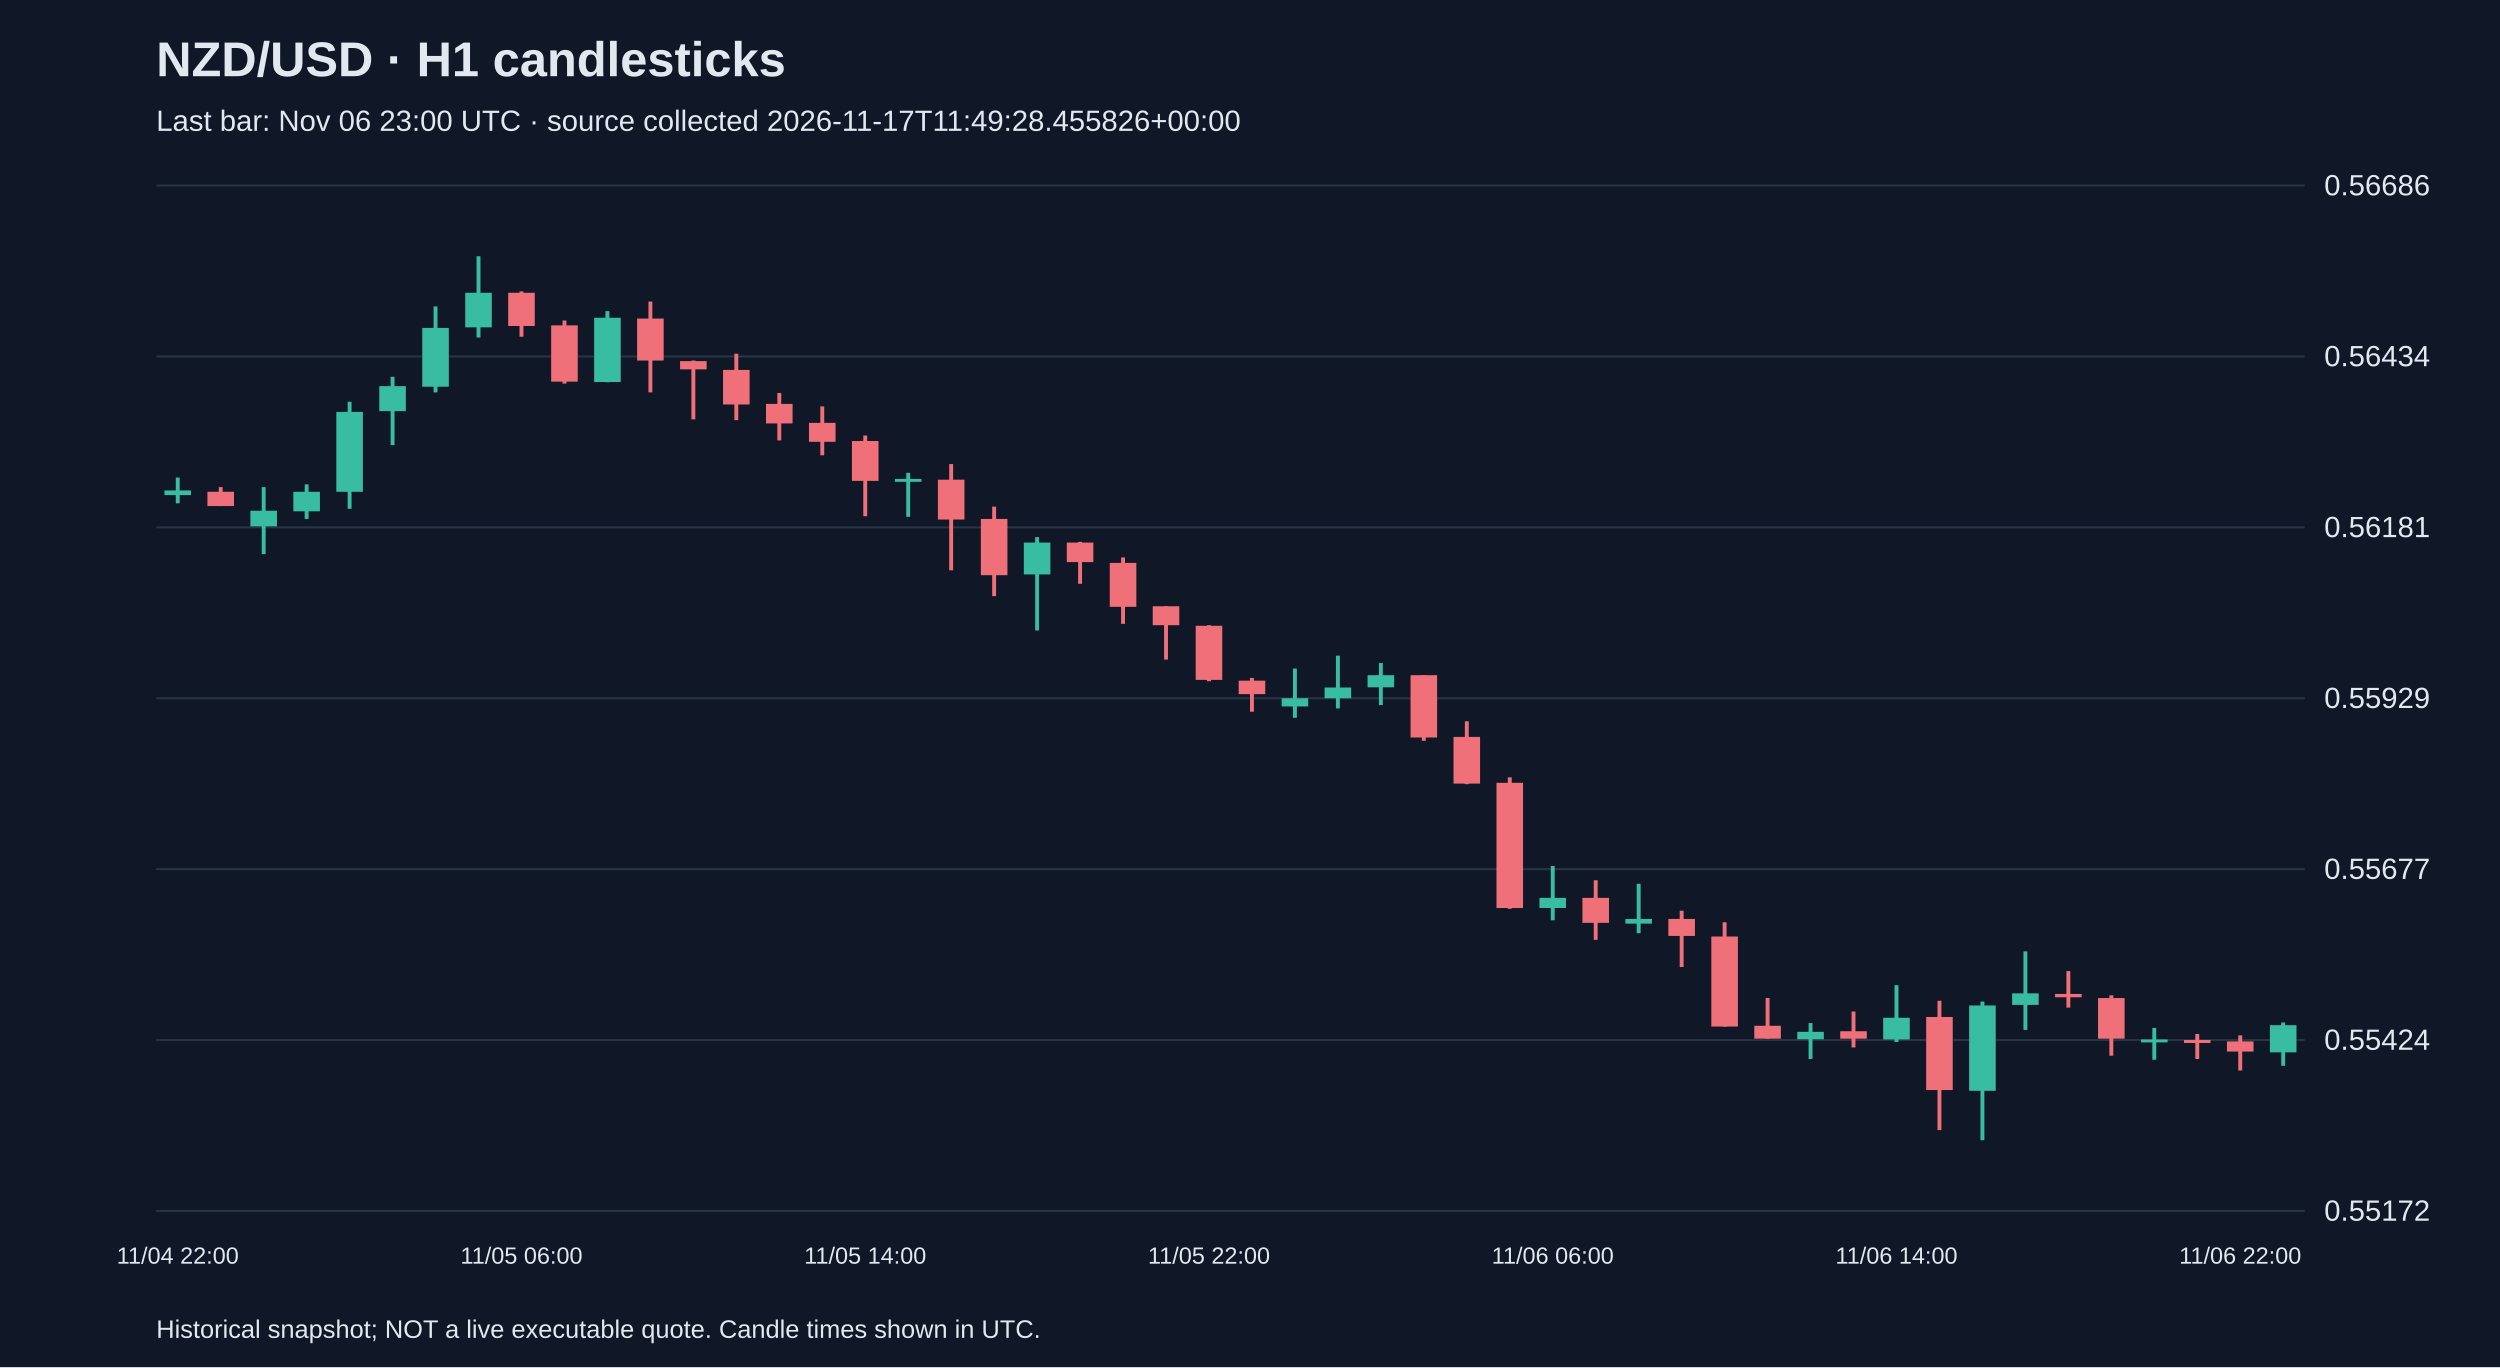
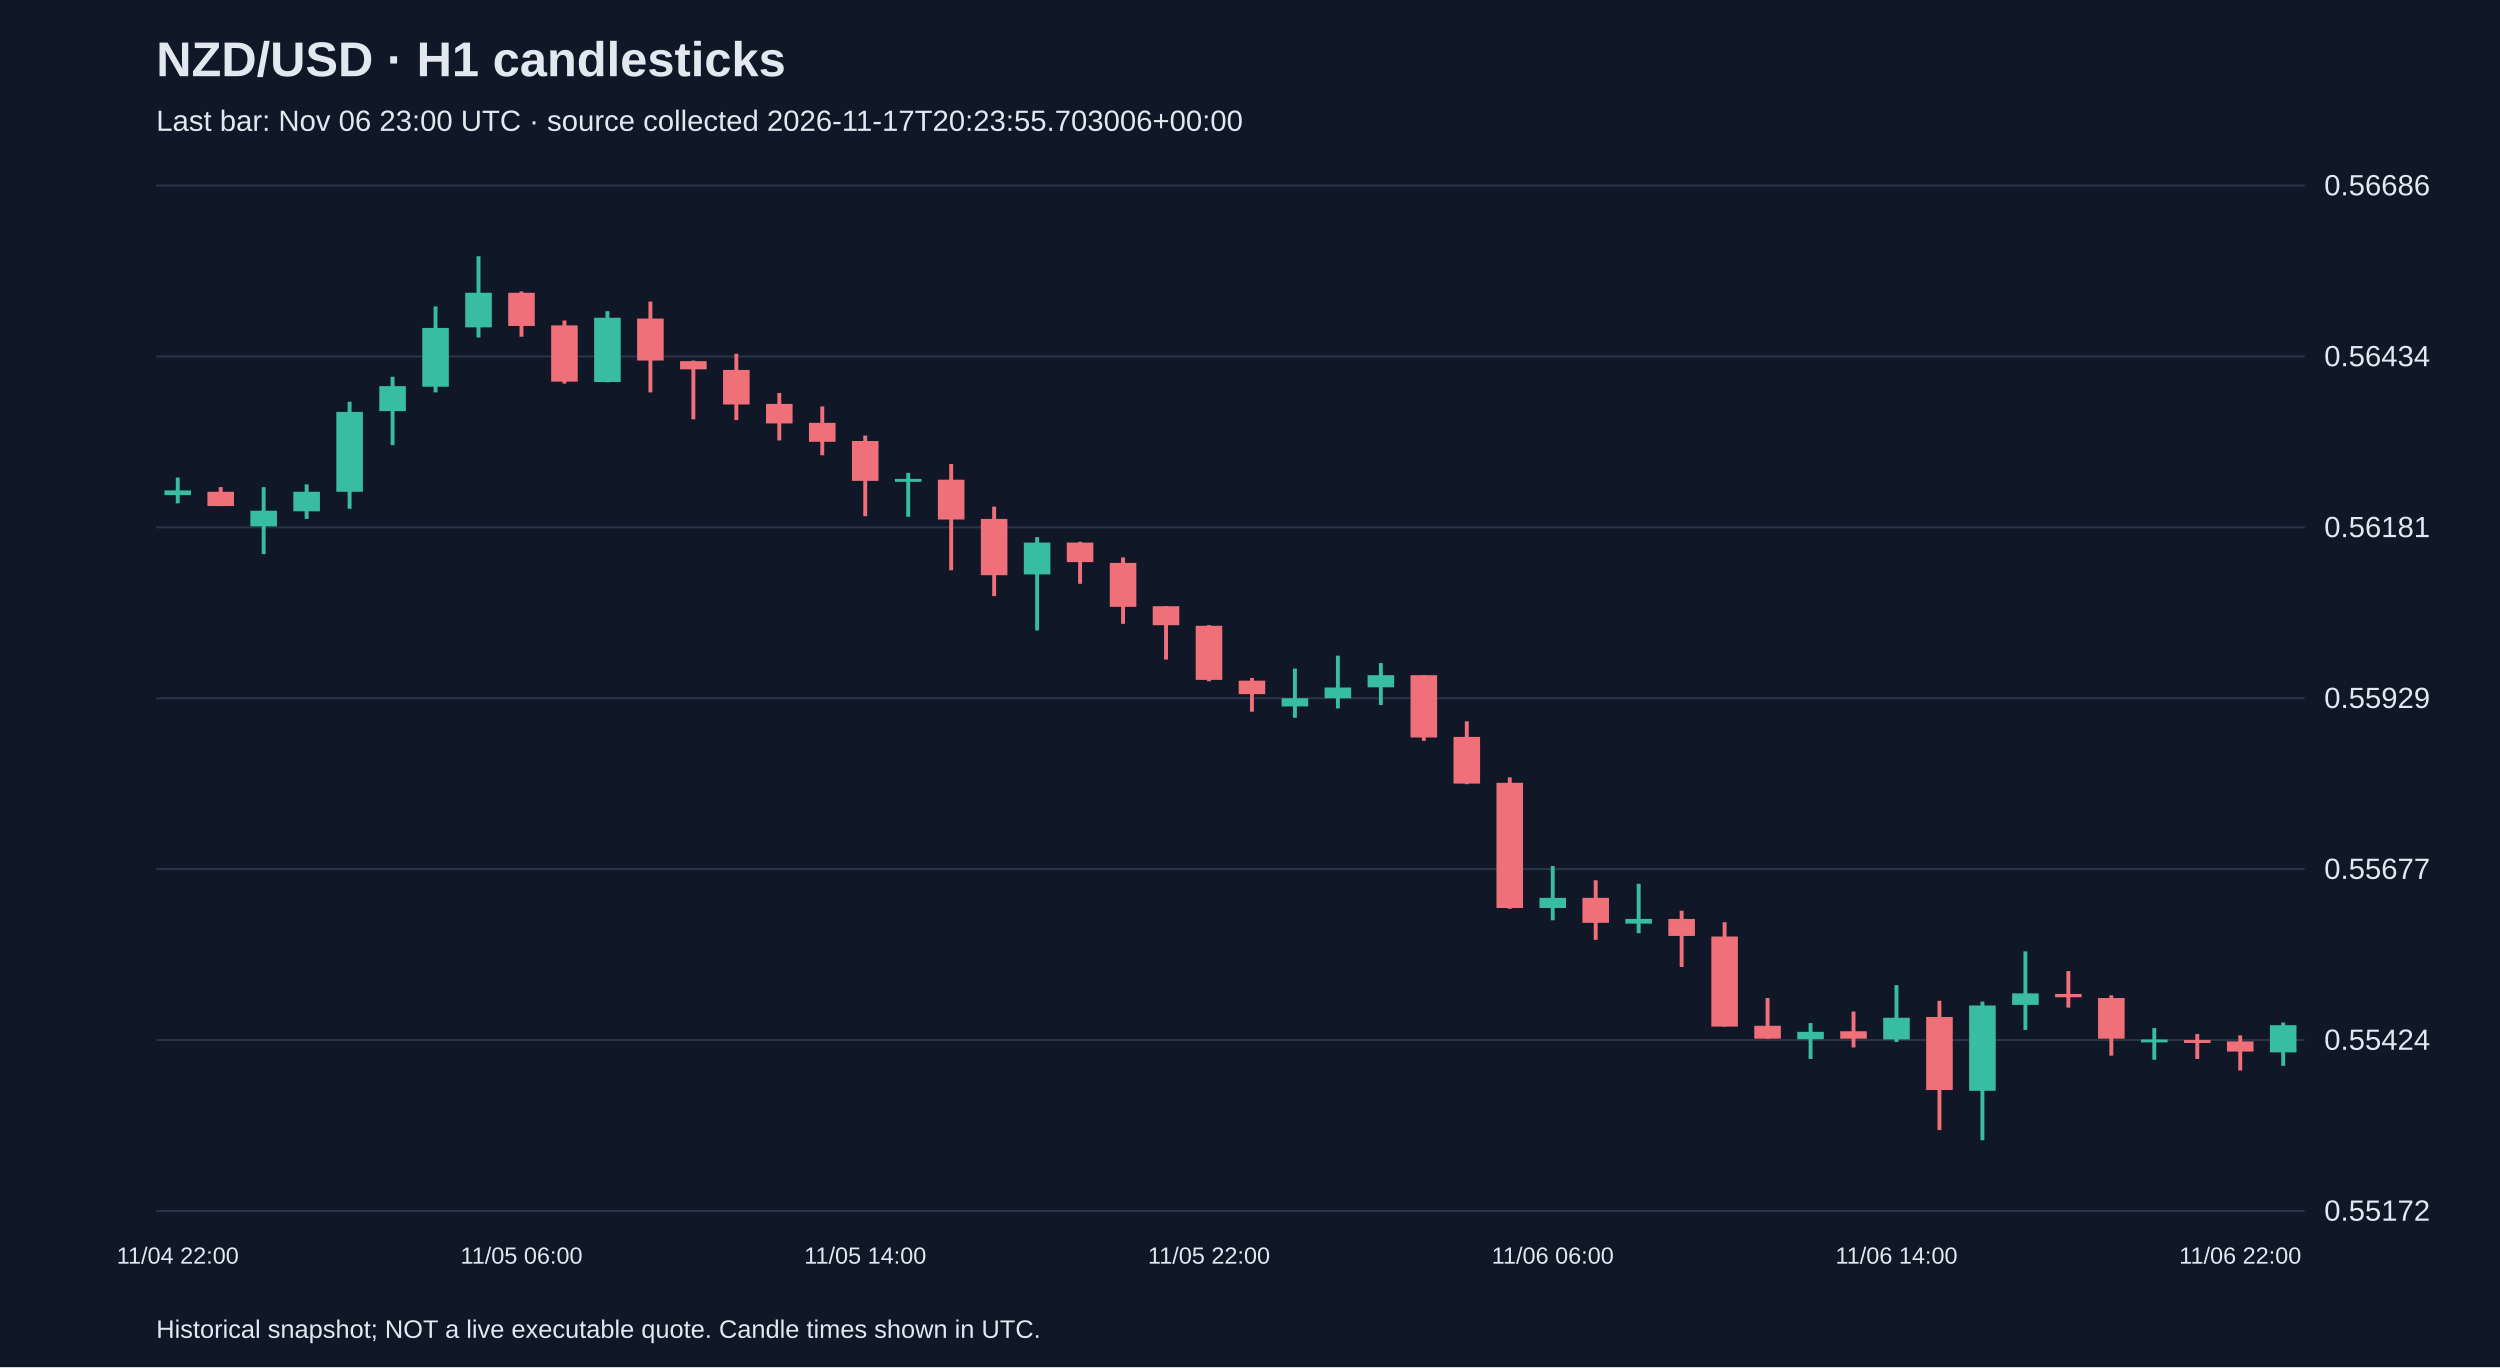
<svg xmlns="http://www.w3.org/2000/svg" viewBox="0 0 1280 700">
  <rect width="100%" height="100%" fill="#101827" />
  <style>text{font-family:Arial,sans-serif;fill:#e2e8f0}</style>
  <text x="80" y="39" font-size="25" font-weight="bold">NZD/USD · H1 candlesticks</text>
-   <text x="80" y="67" font-size="15" fill="#a6b1c5">Last bar: Nov 06 23:00 UTC · source collected 2026-11-17T11:49:28.455826+00:00</text>
+   <text x="80" y="67" font-size="15" fill="#a6b1c5">Last bar: Nov 06 23:00 UTC · source collected 2026-11-17T20:23:55.703006+00:00</text>
  <line x1="80" y1="620.0" x2="1180" y2="620.0" stroke="#283548" />
  <text x="1190" y="625.0" font-size="15">0.55172</text>
  <line x1="80" y1="532.5" x2="1180" y2="532.5" stroke="#283548" />
  <text x="1190" y="537.5" font-size="15">0.55424</text>
  <line x1="80" y1="445.0" x2="1180" y2="445.0" stroke="#283548" />
  <text x="1190" y="450.0" font-size="15">0.55677</text>
  <line x1="80" y1="357.5" x2="1180" y2="357.5" stroke="#283548" />
  <text x="1190" y="362.5" font-size="15">0.55929</text>
  <line x1="80" y1="270.0" x2="1180" y2="270.0" stroke="#283548" />
  <text x="1190" y="275.0" font-size="15">0.56181</text>
  <line x1="80" y1="182.5" x2="1180" y2="182.5" stroke="#283548" />
  <text x="1190" y="187.5" font-size="15">0.56434</text>
  <line x1="80" y1="95.0" x2="1180" y2="95.0" stroke="#283548" />
  <text x="1190" y="100.0" font-size="15">0.56686</text>
  <line x1="91.0" y1="244.5" x2="91.0" y2="257.7" stroke="#38bca2" stroke-width="2" />
  <rect x="84.2" y="251.1" width="13.6" height="2.4" fill="#38bca2" />
  <text x="91.0" y="647" text-anchor="middle" font-size="12">11/04 22:00</text>
  <line x1="113.0" y1="249.4" x2="113.0" y2="259.1" stroke="#f07079" stroke-width="2" />
  <rect x="106.2" y="251.8" width="13.6" height="7.3" fill="#f07079" />
  <line x1="135.0" y1="249.4" x2="135.0" y2="283.7" stroke="#38bca2" stroke-width="2" />
  <rect x="128.2" y="261.5" width="13.6" height="8.0" fill="#38bca2" />
  <line x1="157.0" y1="248.0" x2="157.0" y2="265.7" stroke="#38bca2" stroke-width="2" />
  <rect x="150.2" y="251.8" width="13.6" height="10.0" fill="#38bca2" />
  <line x1="179.0" y1="205.7" x2="179.0" y2="260.5" stroke="#38bca2" stroke-width="2" />
  <rect x="172.2" y="210.9" width="13.6" height="40.9" fill="#38bca2" />
  <line x1="201.0" y1="192.9" x2="201.0" y2="227.9" stroke="#38bca2" stroke-width="2" />
  <rect x="194.2" y="197.7" width="13.6" height="12.8" fill="#38bca2" />
  <line x1="223.0" y1="156.9" x2="223.0" y2="200.9" stroke="#38bca2" stroke-width="2" />
  <rect x="216.2" y="167.9" width="13.6" height="30.1" fill="#38bca2" />
  <line x1="245.0" y1="131.2" x2="245.0" y2="172.8" stroke="#38bca2" stroke-width="2" />
  <rect x="238.2" y="149.9" width="13.6" height="17.7" fill="#38bca2" />
  <line x1="267.0" y1="149.2" x2="267.0" y2="172.4" stroke="#f07079" stroke-width="2" />
  <rect x="260.2" y="149.9" width="13.6" height="17.0" fill="#f07079" />
  <text x="267.0" y="647" text-anchor="middle" font-size="12">11/05 06:00</text>
  <line x1="289.0" y1="164.1" x2="289.0" y2="196.4" stroke="#f07079" stroke-width="2" />
  <rect x="282.2" y="166.6" width="13.6" height="28.8" fill="#f07079" />
  <line x1="311.0" y1="159.3" x2="311.0" y2="195.7" stroke="#38bca2" stroke-width="2" />
  <rect x="304.2" y="162.7" width="13.6" height="32.9" fill="#38bca2" />
  <line x1="333.0" y1="154.4" x2="333.0" y2="200.9" stroke="#f07079" stroke-width="2" />
  <rect x="326.2" y="163.1" width="13.6" height="21.5" fill="#f07079" />
  <line x1="355.0" y1="184.6" x2="355.0" y2="214.7" stroke="#f07079" stroke-width="2" />
  <rect x="348.2" y="184.9" width="13.6" height="4.2" fill="#f07079" />
  <line x1="377.0" y1="181.1" x2="377.0" y2="215.1" stroke="#f07079" stroke-width="2" />
  <rect x="370.2" y="189.4" width="13.6" height="17.7" fill="#f07079" />
  <line x1="399.0" y1="201.2" x2="399.0" y2="225.5" stroke="#f07079" stroke-width="2" />
  <rect x="392.2" y="206.8" width="13.6" height="10.0" fill="#f07079" />
  <line x1="421.0" y1="208.1" x2="421.0" y2="233.1" stroke="#f07079" stroke-width="2" />
  <rect x="414.2" y="216.5" width="13.6" height="9.7" fill="#f07079" />
  <line x1="443.0" y1="223.0" x2="443.0" y2="264.3" stroke="#f07079" stroke-width="2" />
  <rect x="436.2" y="225.8" width="13.6" height="20.4" fill="#f07079" />
  <text x="443.0" y="647" text-anchor="middle" font-size="12">11/05 14:00</text>
  <line x1="465.0" y1="242.1" x2="465.0" y2="264.6" stroke="#38bca2" stroke-width="2" />
  <rect x="458.2" y="245.2" width="13.6" height="1.5" fill="#38bca2" />
  <line x1="487.0" y1="237.6" x2="487.0" y2="292.0" stroke="#f07079" stroke-width="2" />
  <rect x="480.2" y="245.6" width="13.6" height="20.4" fill="#f07079" />
  <line x1="509.0" y1="259.4" x2="509.0" y2="305.2" stroke="#f07079" stroke-width="2" />
  <rect x="502.2" y="265.7" width="13.6" height="28.8" fill="#f07079" />
  <line x1="531.0" y1="275.0" x2="531.0" y2="322.8" stroke="#38bca2" stroke-width="2" />
  <rect x="524.2" y="277.8" width="13.6" height="16.3" fill="#38bca2" />
  <line x1="553.0" y1="277.4" x2="553.0" y2="298.9" stroke="#f07079" stroke-width="2" />
  <rect x="546.2" y="277.8" width="13.6" height="10.0" fill="#f07079" />
  <line x1="575.0" y1="285.4" x2="575.0" y2="319.4" stroke="#f07079" stroke-width="2" />
  <rect x="568.2" y="288.2" width="13.6" height="22.5" fill="#f07079" />
  <line x1="597.0" y1="310.4" x2="597.0" y2="337.7" stroke="#f07079" stroke-width="2" />
  <rect x="590.2" y="310.4" width="13.6" height="9.7" fill="#f07079" />
  <line x1="619.0" y1="320.1" x2="619.0" y2="348.8" stroke="#f07079" stroke-width="2" />
  <rect x="612.2" y="320.4" width="13.6" height="27.7" fill="#f07079" />
  <text x="619.0" y="647" text-anchor="middle" font-size="12">11/05 22:00</text>
  <line x1="641.0" y1="347.1" x2="641.0" y2="364.4" stroke="#f07079" stroke-width="2" />
  <rect x="634.2" y="348.5" width="13.6" height="6.9" fill="#f07079" />
  <line x1="663.0" y1="342.3" x2="663.0" y2="367.5" stroke="#38bca2" stroke-width="2" />
  <rect x="656.2" y="357.5" width="13.6" height="4.2" fill="#38bca2" />
  <line x1="685.0" y1="335.7" x2="685.0" y2="362.7" stroke="#38bca2" stroke-width="2" />
  <rect x="678.2" y="352.0" width="13.6" height="5.5" fill="#38bca2" />
  <line x1="707.0" y1="339.5" x2="707.0" y2="361.0" stroke="#38bca2" stroke-width="2" />
  <rect x="700.2" y="345.7" width="13.6" height="6.2" fill="#38bca2" />
  <line x1="729.0" y1="345.7" x2="729.0" y2="379.3" stroke="#f07079" stroke-width="2" />
  <rect x="722.2" y="345.7" width="13.6" height="31.9" fill="#f07079" />
  <line x1="751.0" y1="369.3" x2="751.0" y2="401.5" stroke="#f07079" stroke-width="2" />
  <rect x="744.2" y="377.3" width="13.6" height="23.9" fill="#f07079" />
  <line x1="773.0" y1="398.0" x2="773.0" y2="465.3" stroke="#f07079" stroke-width="2" />
  <rect x="766.2" y="400.8" width="13.6" height="64.1" fill="#f07079" />
  <line x1="795.0" y1="443.4" x2="795.0" y2="471.2" stroke="#38bca2" stroke-width="2" />
  <rect x="788.2" y="459.7" width="13.6" height="5.2" fill="#38bca2" />
  <text x="795.0" y="647" text-anchor="middle" font-size="12">11/06 06:00</text>
  <line x1="817.0" y1="450.7" x2="817.0" y2="481.2" stroke="#f07079" stroke-width="2" />
  <rect x="810.2" y="459.7" width="13.6" height="12.8" fill="#f07079" />
  <line x1="839.0" y1="452.5" x2="839.0" y2="477.8" stroke="#38bca2" stroke-width="2" />
  <rect x="832.2" y="470.5" width="13.6" height="2.4" fill="#38bca2" />
  <line x1="861.0" y1="466.3" x2="861.0" y2="495.1" stroke="#f07079" stroke-width="2" />
  <rect x="854.2" y="470.5" width="13.6" height="8.7" fill="#f07079" />
  <line x1="883.0" y1="472.2" x2="883.0" y2="525.6" stroke="#f07079" stroke-width="2" />
  <rect x="876.2" y="479.5" width="13.6" height="46.1" fill="#f07079" />
  <line x1="905.0" y1="511.0" x2="905.0" y2="531.8" stroke="#f07079" stroke-width="2" />
  <rect x="898.2" y="525.2" width="13.6" height="6.6" fill="#f07079" />
  <line x1="927.0" y1="523.8" x2="927.0" y2="542.2" stroke="#38bca2" stroke-width="2" />
  <rect x="920.2" y="528.3" width="13.6" height="3.8" fill="#38bca2" />
  <line x1="949.0" y1="517.9" x2="949.0" y2="536.3" stroke="#f07079" stroke-width="2" />
  <rect x="942.2" y="528.0" width="13.6" height="3.8" fill="#f07079" />
  <line x1="971.0" y1="504.4" x2="971.0" y2="533.5" stroke="#38bca2" stroke-width="2" />
  <rect x="964.2" y="521.1" width="13.6" height="11.1" fill="#38bca2" />
  <text x="971.0" y="647" text-anchor="middle" font-size="12">11/06 14:00</text>
  <line x1="993.0" y1="512.4" x2="993.0" y2="578.6" stroke="#f07079" stroke-width="2" />
  <rect x="986.2" y="520.7" width="13.6" height="37.4" fill="#f07079" />
  <line x1="1015.0" y1="512.8" x2="1015.0" y2="583.8" stroke="#38bca2" stroke-width="2" />
  <rect x="1008.2" y="514.8" width="13.6" height="43.7" fill="#38bca2" />
  <line x1="1037.0" y1="487.1" x2="1037.0" y2="527.3" stroke="#38bca2" stroke-width="2" />
  <rect x="1030.2" y="508.6" width="13.6" height="5.9" fill="#38bca2" />
  <line x1="1059.0" y1="497.2" x2="1059.0" y2="515.9" stroke="#f07079" stroke-width="2" />
  <rect x="1052.2" y="508.9" width="13.6" height="1.7" fill="#f07079" />
  <line x1="1081.0" y1="509.6" x2="1081.0" y2="540.5" stroke="#f07079" stroke-width="2" />
  <rect x="1074.2" y="511.0" width="13.6" height="20.8" fill="#f07079" />
  <line x1="1103.0" y1="526.3" x2="1103.0" y2="542.6" stroke="#38bca2" stroke-width="2" />
  <rect x="1096.2" y="532.2" width="13.6" height="1.5" fill="#38bca2" />
  <line x1="1125.0" y1="529.4" x2="1125.0" y2="542.2" stroke="#f07079" stroke-width="2" />
  <rect x="1118.2" y="532.5" width="13.6" height="1.5" fill="#f07079" />
  <line x1="1147.0" y1="530.1" x2="1147.0" y2="548.1" stroke="#f07079" stroke-width="2" />
  <rect x="1140.2" y="533.2" width="13.6" height="5.2" fill="#f07079" />
  <text x="1147.0" y="647" text-anchor="middle" font-size="12">11/06 22:00</text>
  <line x1="1169.0" y1="523.5" x2="1169.0" y2="545.7" stroke="#38bca2" stroke-width="2" />
  <rect x="1162.2" y="524.9" width="13.6" height="13.9" fill="#38bca2" />
  <text x="80" y="685" font-size="13">Historical snapshot; NOT a live executable quote. Candle times shown in UTC.</text>
</svg>
